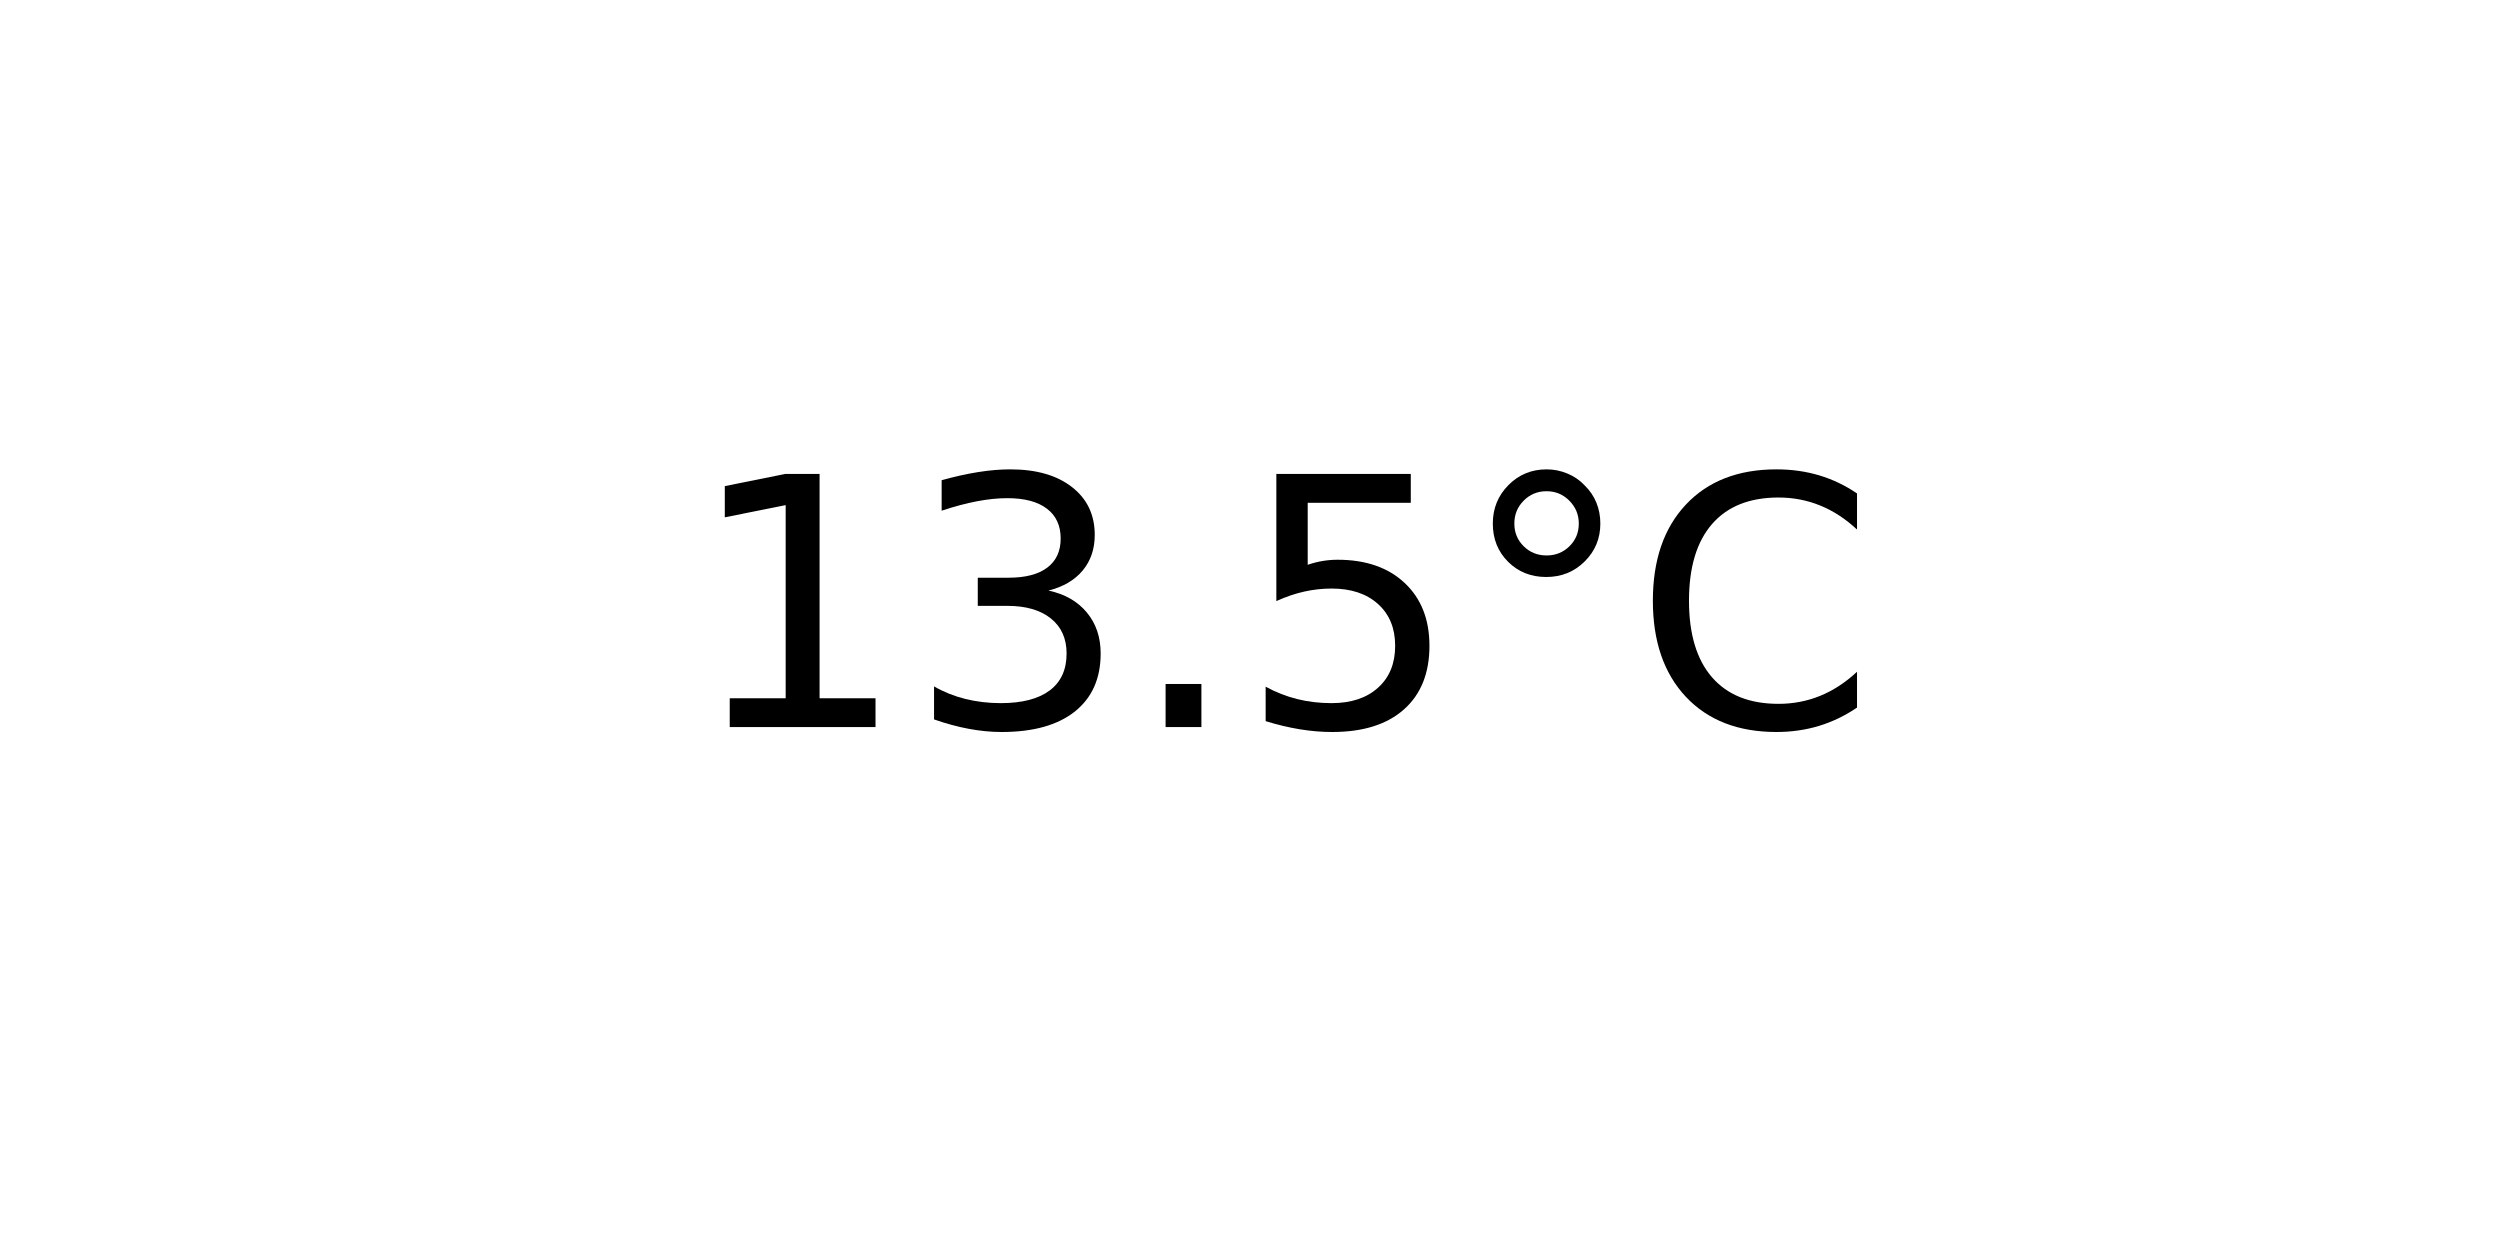
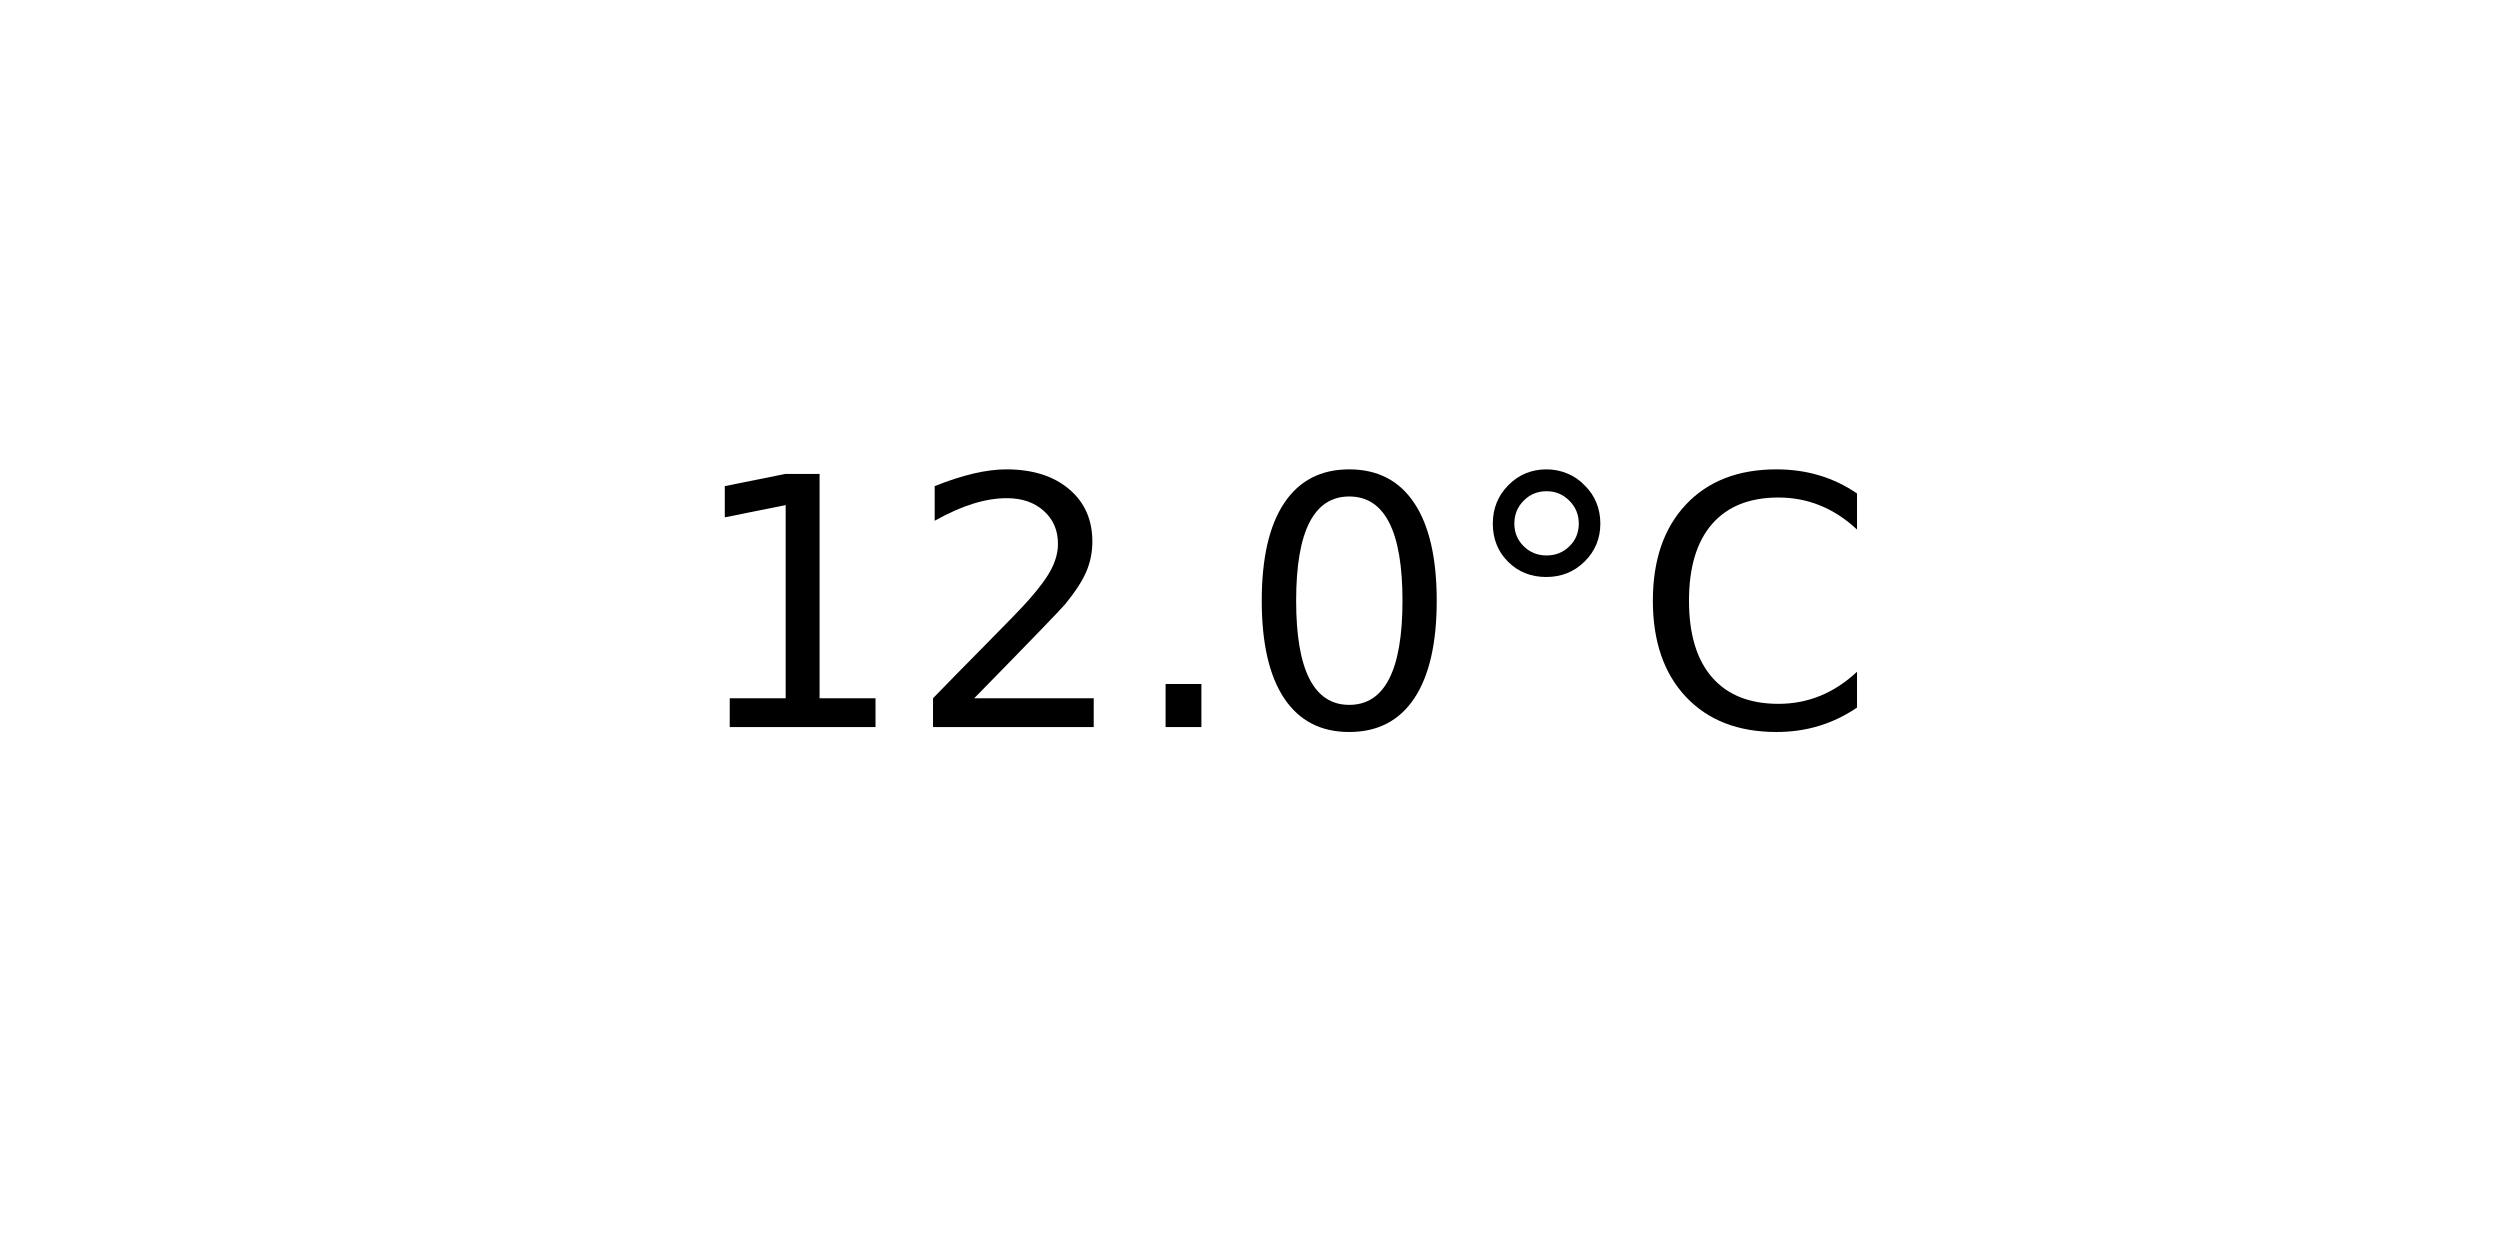
<svg xmlns="http://www.w3.org/2000/svg" xmlns:xlink="http://www.w3.org/1999/xlink" width="72pt" height="36pt" viewBox="0 0 72 36" version="1.1">
  <defs>
    <style type="text/css">*{stroke-linejoin: round; stroke-linecap: butt}</style>
  </defs>
  <g id="figure_1">
    <g id="axes_1">
      <g id="text_1">
        <g transform="translate(19.77578 20.93937) scale(0.1 -0.1)">
          <defs>
            <path id="DejaVuSans-31" d="M 794 531  L 1825 531  L 1825 4091  L 703 3866  L 703 4441  L 1819 4666  L 2450 4666  L 2450 531  L 3481 531  L 3481 0  L 794 0  L 794 531  z " transform="scale(0.015625)" />
-             <path id="DejaVuSans-33" d="M 2597 2516  Q 3050 2419 3304 2112  Q 3559 1806 3559 1356  Q 3559 666 3084 287  Q 2609 -91 1734 -91  Q 1441 -91 1130 -33  Q 819 25 488 141  L 488 750  Q 750 597 1062 519  Q 1375 441 1716 441  Q 2309 441 2620 675  Q 2931 909 2931 1356  Q 2931 1769 2642 2001  Q 2353 2234 1838 2234  L 1294 2234  L 1294 2753  L 1863 2753  Q 2328 2753 2575 2939  Q 2822 3125 2822 3475  Q 2822 3834 2567 4026  Q 2313 4219 1838 4219  Q 1578 4219 1281 4162  Q 984 4106 628 3988  L 628 4550  Q 988 4650 1302 4700  Q 1616 4750 1894 4750  Q 2613 4750 3031 4423  Q 3450 4097 3450 3541  Q 3450 3153 3228 2886  Q 3006 2619 2597 2516  z " transform="scale(0.015625)" />
+             <path id="DejaVuSans-32" d="M 1228 531  L 3431 531  L 3431 0  L 469 0  L 469 531  Q 828 903 1448 1529  Q 2069 2156 2228 2338  Q 2531 2678 2651 2914  Q 2772 3150 2772 3378  Q 2772 3750 2511 3984  Q 2250 4219 1831 4219  Q 1534 4219 1204 4116  Q 875 4013 500 3803  L 500 4441  Q 881 4594 1212 4672  Q 1544 4750 1819 4750  Q 2544 4750 2975 4387  Q 3406 4025 3406 3419  Q 3406 3131 3298 2873  Q 3191 2616 2906 2266  Q 2828 2175 2409 1742  Q 1991 1309 1228 531  z " transform="scale(0.015625)" />
            <path id="DejaVuSans-2e" d="M 684 794  L 1344 794  L 1344 0  L 684 0  L 684 794  z " transform="scale(0.015625)" />
-             <path id="DejaVuSans-35" d="M 691 4666  L 3169 4666  L 3169 4134  L 1269 4134  L 1269 2991  Q 1406 3038 1543 3061  Q 1681 3084 1819 3084  Q 2600 3084 3056 2656  Q 3513 2228 3513 1497  Q 3513 744 3044 326  Q 2575 -91 1722 -91  Q 1428 -91 1123 -41  Q 819 9 494 109  L 494 744  Q 775 591 1075 516  Q 1375 441 1709 441  Q 2250 441 2565 725  Q 2881 1009 2881 1497  Q 2881 1984 2565 2268  Q 2250 2553 1709 2553  Q 1456 2553 1204 2497  Q 953 2441 691 2322  L 691 4666  z " transform="scale(0.015625)" />
+             <path id="DejaVuSans-30" d="M 2034 4250  Q 1547 4250 1301 3770  Q 1056 3291 1056 2328  Q 1056 1369 1301 889  Q 1547 409 2034 409  Q 2525 409 2770 889  Q 3016 1369 3016 2328  Q 3016 3291 2770 3770  Q 2525 4250 2034 4250  z M 2034 4750  Q 2819 4750 3233 4129  Q 3647 3509 3647 2328  Q 3647 1150 3233 529  Q 2819 -91 2034 -91  Q 1250 -91 836 529  Q 422 1150 422 2328  Q 422 3509 836 4129  Q 1250 4750 2034 4750  z " transform="scale(0.015625)" />
            <path id="DejaVuSans-b0" d="M 1600 4347  Q 1350 4347 1178 4173  Q 1006 4000 1006 3750  Q 1006 3503 1178 3333  Q 1350 3163 1600 3163  Q 1850 3163 2022 3333  Q 2194 3503 2194 3750  Q 2194 3997 2020 4172  Q 1847 4347 1600 4347  z M 1600 4750  Q 1800 4750 1984 4673  Q 2169 4597 2303 4453  Q 2447 4313 2519 4134  Q 2591 3956 2591 3750  Q 2591 3338 2302 3052  Q 2013 2766 1594 2766  Q 1172 2766 890 3047  Q 609 3328 609 3750  Q 609 4169 896 4459  Q 1184 4750 1600 4750  z " transform="scale(0.015625)" />
            <path id="DejaVuSans-43" d="M 4122 4306  L 4122 3641  Q 3803 3938 3442 4084  Q 3081 4231 2675 4231  Q 1875 4231 1450 3742  Q 1025 3253 1025 2328  Q 1025 1406 1450 917  Q 1875 428 2675 428  Q 3081 428 3442 575  Q 3803 722 4122 1019  L 4122 359  Q 3791 134 3420 21  Q 3050 -91 2638 -91  Q 1578 -91 968 557  Q 359 1206 359 2328  Q 359 3453 968 4101  Q 1578 4750 2638 4750  Q 3056 4750 3426 4639  Q 3797 4528 4122 4306  z " transform="scale(0.015625)" />
          </defs>
          <use xlink:href="#DejaVuSans-31" />
-           <use xlink:href="#DejaVuSans-33" x="63.623" />
+           <use xlink:href="#DejaVuSans-32" x="63.623" />
          <use xlink:href="#DejaVuSans-2e" x="127.246" />
-           <use xlink:href="#DejaVuSans-35" x="159.033" />
+           <use xlink:href="#DejaVuSans-30" x="159.033" />
          <use xlink:href="#DejaVuSans-b0" x="222.656" />
          <use xlink:href="#DejaVuSans-43" x="272.656" />
        </g>
      </g>
    </g>
  </g>
</svg>
